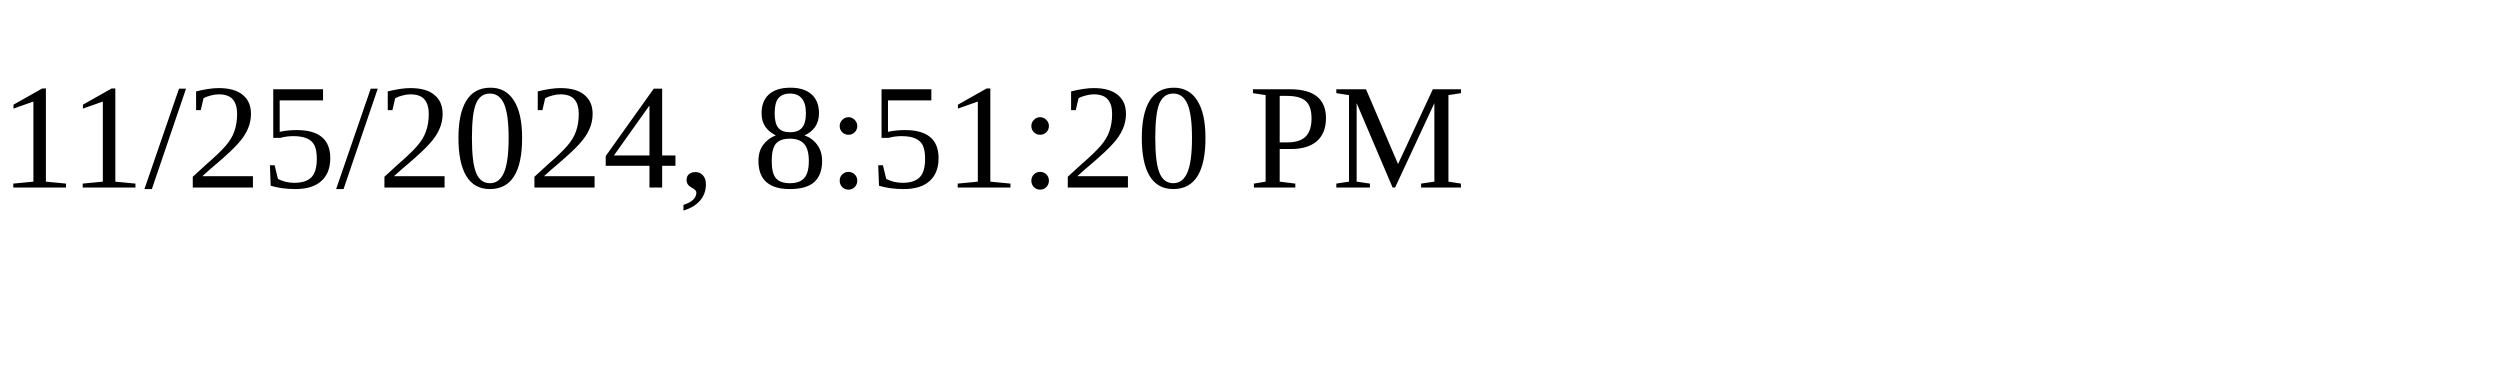
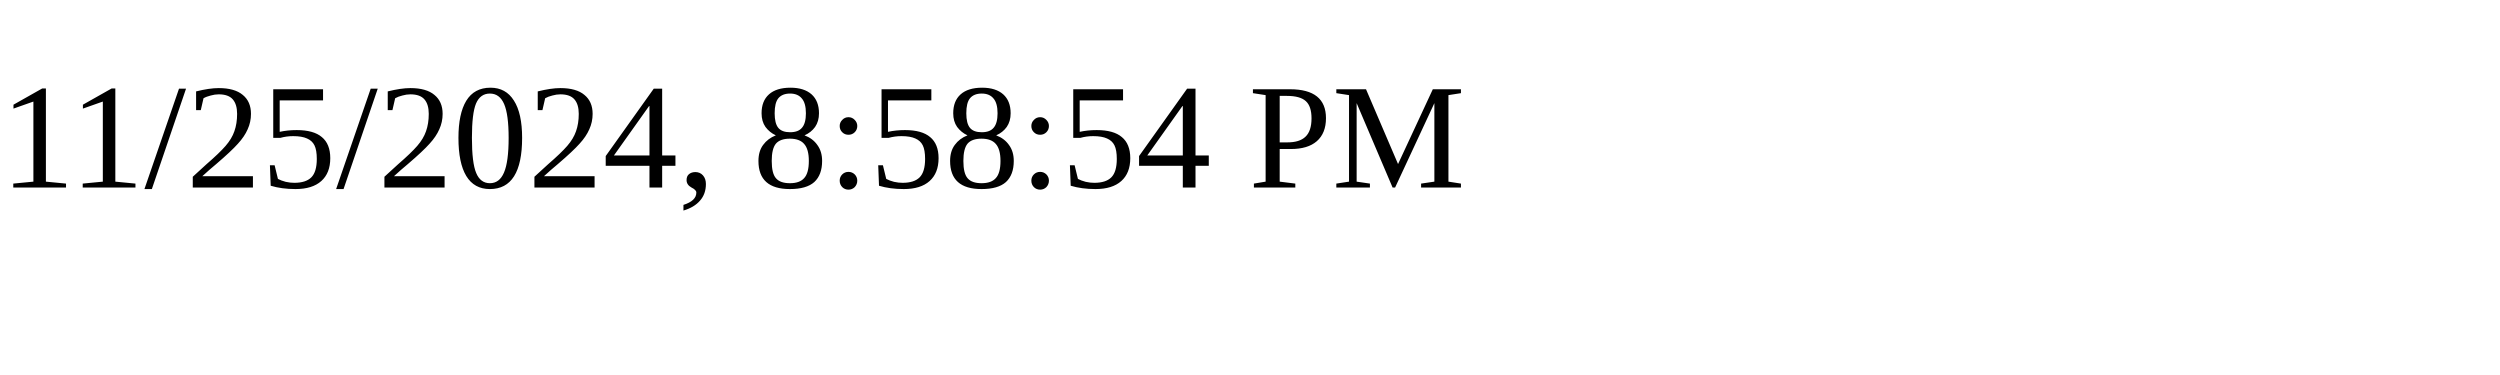
<svg xmlns="http://www.w3.org/2000/svg" height="30" width="200">
-   <text x="0" y="15">11/25/2024, 8:51:20 PM</text>
+   <text x="0" y="15">11/25/2024, 8:58:54 PM</text>
</svg>
